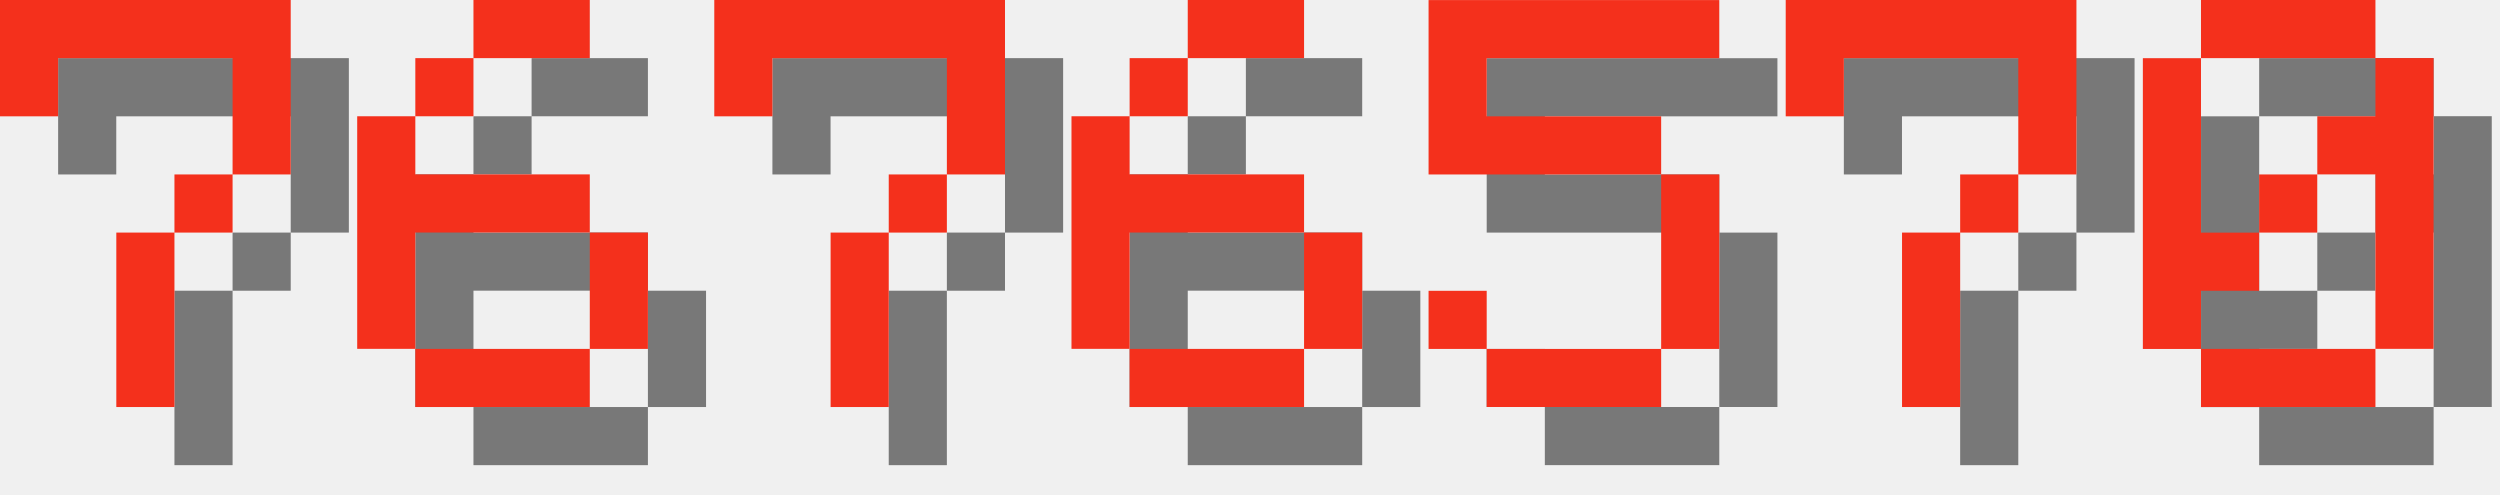
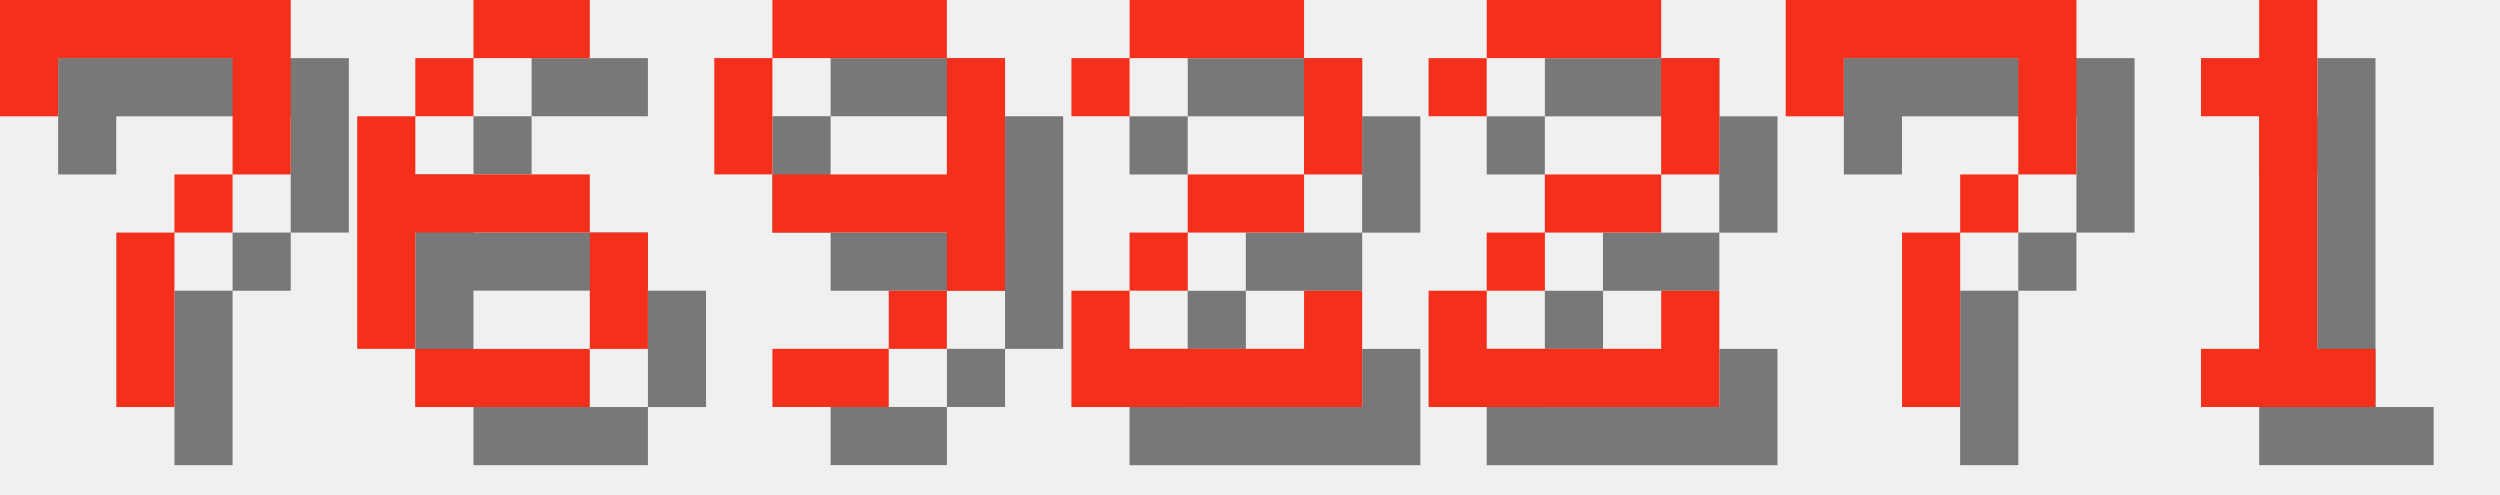
<svg xmlns="http://www.w3.org/2000/svg" version="1.1" width="182.0" height="36">
  <style>
        .text-foreground {
            fill: #F4301C;
        }
        .text-shadow {
            fill: #000000;
            fill-opacity: 0.5;
        }
    </style>
  <g class="digit" id="digit_7" transform="translate(0.0, 0), scale(4)">
    <path id="digit_7_shadow" class="text-shadow" d="m1.058 1.058 2e-6 2.117h1.058v-1.058h3.175v1.058l2e-7 1.058h-1.058v1.058h-1.058l4e-7 3.175 1.058 1e-7v-3.175h1.058v-1.058h1.058l5e-7 -1.058v-2.117z" fill-opacity=".5" style="paint-order:stroke fill markers" />
    <path id="digit_7_fg" class="text-foreground" d="m0 0 2e-6 2.117h1.058v-1.058h3.175v1.058l2e-7 1.058h-1.058v1.058h-1.058l4e-7 3.175 1.058 1e-7v-3.175h1.058v-1.058h1.058l5e-7 -1.058v-2.117z" fill="#fff" style="paint-order:stroke fill markers" />
  </g>
  <g class="digit" id="digit_6" transform="translate(26.0, 0), scale(4)">
    <path id="digit_6_shadow" class="text-shadow" d="m3.175 1.058v1.058h2.117v-1.058h-2.117zm0 1.058h-1.058v1.058h1.058v-1.058zm-1.058 1.058h-1.058v4.233h1.058v-2.117h3.175v-1.058h-3.175v-1.058zm3.175 2.117v2.117h1.058v-2.117h-1.058zm0 2.117h-3.175v1.058h3.175v-1.058z" fill-opacity=".5" style="paint-order:stroke fill markers" />
    <path id="digit_6_fg" class="text-foreground" d="m2.117 0v1.058h2.117v-1.058h-2.117zm0 1.058h-1.058v1.058h1.058v-1.058zm-1.058 1.058h-1.058v4.233h1.058v-2.117h3.175v-1.058h-3.175v-1.058zm3.175 2.117v2.117h1.058v-2.117h-1.058zm0 2.117h-3.175v1.058h3.175v-1.058z" fill="#fff" style="paint-order:stroke fill markers" />
  </g>
-   <g class="digit" id="digit_7" transform="translate(52.0, 0), scale(4)">
-     <path id="digit_7_shadow" class="text-shadow" d="m1.058 1.058 2e-6 2.117h1.058v-1.058h3.175v1.058l2e-7 1.058h-1.058v1.058h-1.058l4e-7 3.175 1.058 1e-7v-3.175h1.058v-1.058h1.058l5e-7 -1.058v-2.117z" fill-opacity=".5" style="paint-order:stroke fill markers" />
-     <path id="digit_7_fg" class="text-foreground" d="m0 0 2e-6 2.117h1.058v-1.058h3.175v1.058l2e-7 1.058h-1.058v1.058h-1.058l4e-7 3.175 1.058 1e-7v-3.175h1.058v-1.058h1.058l5e-7 -1.058v-2.117z" fill="#fff" style="paint-order:stroke fill markers" />
+   <g class="digit" id="digit_9" transform="translate(52.0, 0), scale(4)">
+     <path id="digit_9_shadow" class="text-shadow" d="m2.117 1.058v1.058h3.175v-1.058h-3.175zm3.175 1.058v2.117h-3.175v1.058h3.175v1.058h1.058v-4.233h-1.058zm0 4.233h-1.058v1.058h1.058v-1.058zm-1.058 1.058h-2.117v1.058h2.117v-1.058zm-2.117-3.175v-2.117h-1.058v2.117h1.058z" fill-opacity=".5" style="paint-order:stroke fill markers" />
+     <path id="digit_9_fg" class="text-foreground" d="m1.058 0v1.058h3.175v-1.058h-3.175zm3.175 1.058v2.117h-3.175v1.058h3.175v1.058h1.058v-4.233h-1.058zm0 4.233h-1.058v1.058h1.058v-1.058zm-1.058 1.058h-2.117v1.058h2.117v-1.058zm-2.117-3.175v-2.117h-1.058v2.117h1.058z" fill="#fff" style="paint-order:stroke fill markers" />
  </g>
-   <g class="digit" id="digit_6" transform="translate(78.0, 0), scale(4)">
-     <path id="digit_6_shadow" class="text-shadow" d="m3.175 1.058v1.058h2.117v-1.058h-2.117zm0 1.058h-1.058v1.058h1.058v-1.058zm-1.058 1.058h-1.058v4.233h1.058v-2.117h3.175v-1.058h-3.175v-1.058zm3.175 2.117v2.117h1.058v-2.117h-1.058zm0 2.117h-3.175v1.058h3.175v-1.058z" fill-opacity=".5" style="paint-order:stroke fill markers" />
-     <path id="digit_6_fg" class="text-foreground" d="m2.117 0v1.058h2.117v-1.058h-2.117zm0 1.058h-1.058v1.058h1.058v-1.058zm-1.058 1.058h-1.058v4.233h1.058v-2.117h3.175v-1.058h-3.175v-1.058zm3.175 2.117v2.117h1.058v-2.117h-1.058zm0 2.117h-3.175v1.058h3.175v-1.058z" fill="#fff" style="paint-order:stroke fill markers" />
+   <g class="digit" id="digit_2" transform="translate(78.0, 0), scale(4)">
+     <path id="digit_2_shadow" class="text-shadow" d="m1.058 2.117v1.058h1.058v-1.058h3.175v2.117h-2.117v1.058h-1.058v1.058h-1.058v2.117h5.292v-2.117h-1.058v1.058h-3.175v-1.058h1.058v-1.058h2.117v-1.058h1.058v-2.117h-1.058v-1.058h-3.175v1.058h-1.058z" fill-opacity=".5" style="paint-order:stroke fill markers" />
+     <path id="digit_2_fg" class="text-foreground" d="m0 1.058v1.058h1.058v-1.058h3.175v2.117h-2.117v1.058h-1.058v1.058h-1.058v2.117h5.292v-2.117h-1.058v1.058h-3.175v-1.058h1.058v-1.058h2.117v-1.058h1.058v-2.117h-1.058v-1.058h-3.175v1.058h-1.058z" fill="#fff" style="paint-order:stroke fill markers" />
  </g>
-   <g class="digit" id="digit_5" transform="translate(104.0, 0), scale(4)">
-     <path id="digit_5_shadow" class="text-shadow" d="m1.058 1.058v3.175h4.233v3.175h-3.175v-1.058h-1.058v1.058h1.058v1.058h3.175v-1.058h1.058v-3.175h-1.058v-1.058h-3.175v-1.058h4.233v-1.058h-5.292z" fill-opacity=".5" style="paint-order:stroke fill markers" />
-     <path id="digit_5_fg" class="text-foreground" d="m0 0v3.175h4.233v3.175h-3.175v-1.058h-1.058v1.058h1.058v1.058h3.175v-1.058h1.058v-3.175h-1.058v-1.058h-3.175v-1.058h4.233v-1.058h-5.292z" fill="#fff" style="paint-order:stroke fill markers" />
+   <g class="digit" id="digit_2" transform="translate(104.0, 0), scale(4)">
+     <path id="digit_2_shadow" class="text-shadow" d="m1.058 2.117v1.058h1.058v-1.058h3.175v2.117h-2.117v1.058h-1.058v1.058h-1.058v2.117h5.292v-2.117h-1.058v1.058h-3.175v-1.058h1.058v-1.058h2.117v-1.058h1.058v-2.117h-1.058v-1.058h-3.175v1.058h-1.058z" fill-opacity=".5" style="paint-order:stroke fill markers" />
+     <path id="digit_2_fg" class="text-foreground" d="m0 1.058v1.058h1.058v-1.058h3.175v2.117h-2.117v1.058h-1.058v1.058h-1.058v2.117h5.292v-2.117h-1.058v1.058h-3.175v-1.058h1.058v-1.058h2.117v-1.058h1.058v-2.117h-1.058v-1.058h-3.175v1.058h-1.058z" fill="#fff" style="paint-order:stroke fill markers" />
  </g>
  <g class="digit" id="digit_7" transform="translate(130.0, 0), scale(4)">
    <path id="digit_7_shadow" class="text-shadow" d="m1.058 1.058 2e-6 2.117h1.058v-1.058h3.175v1.058l2e-7 1.058h-1.058v1.058h-1.058l4e-7 3.175 1.058 1e-7v-3.175h1.058v-1.058h1.058l5e-7 -1.058v-2.117z" fill-opacity=".5" style="paint-order:stroke fill markers" />
    <path id="digit_7_fg" class="text-foreground" d="m0 0 2e-6 2.117h1.058v-1.058h3.175v1.058l2e-7 1.058h-1.058v1.058h-1.058l4e-7 3.175 1.058 1e-7v-3.175h1.058v-1.058h1.058l5e-7 -1.058v-2.117z" fill="#fff" style="paint-order:stroke fill markers" />
  </g>
-   <g class="digit" id="digit_0" transform="translate(156.0, 0), scale(4)">
-     <path id="digit_0_shadow" class="text-shadow" d="m2.117 1.058v1.058h3.175v-1.058h-3.175zm3.175 1.058v1.058h-1.058v1.058h1.058v3.175h1.058v-5.292h-1.058zm0 5.292h-3.175v1.058h3.175v-1.058zm-3.175 0v-1.058h1.058v-1.058h-1.058v-3.175h-1.058v5.292h1.058zm1.058-2.117h1.058v-1.058h-1.058v1.058z" fill-opacity=".5" style="paint-order:stroke fill markers" />
-     <path id="digit_0_fg" class="text-foreground" d="m1.058 0v1.058h3.175v-1.058h-3.175zm3.175 1.058v1.058h-1.058v1.058h1.058v3.175h1.058v-5.292h-1.058zm0 5.292h-3.175v1.058h3.175v-1.058zm-3.175 0v-1.058h1.058v-1.058h-1.058v-3.175h-1.058v5.292h1.058zm1.058-2.117h1.058v-1.058h-1.058v1.058z" fill="#fff" style="paint-order:stroke fill markers" />
+   <g class="digit" id="digit_1" transform="translate(156.0, 0), scale(4)">
+     <path id="digit_1_shadow" class="text-shadow" d="m2.117 2.117v1.058h1.058v4.233h-1.058v1.058h3.175v-1.058h-1.058v-6.35h-1.058v1.058h-1.058z" fill-opacity=".5" style="paint-order:stroke fill markers" />
+     <path id="digit_1_fg" class="text-foreground" d="m1.058 1.058v1.058h1.058v4.233h-1.058v1.058h3.175v-1.058h-1.058v-6.35h-1.058v1.058h-1.058z" fill="#fff" style="paint-order:stroke fill markers" />
  </g>
</svg>
